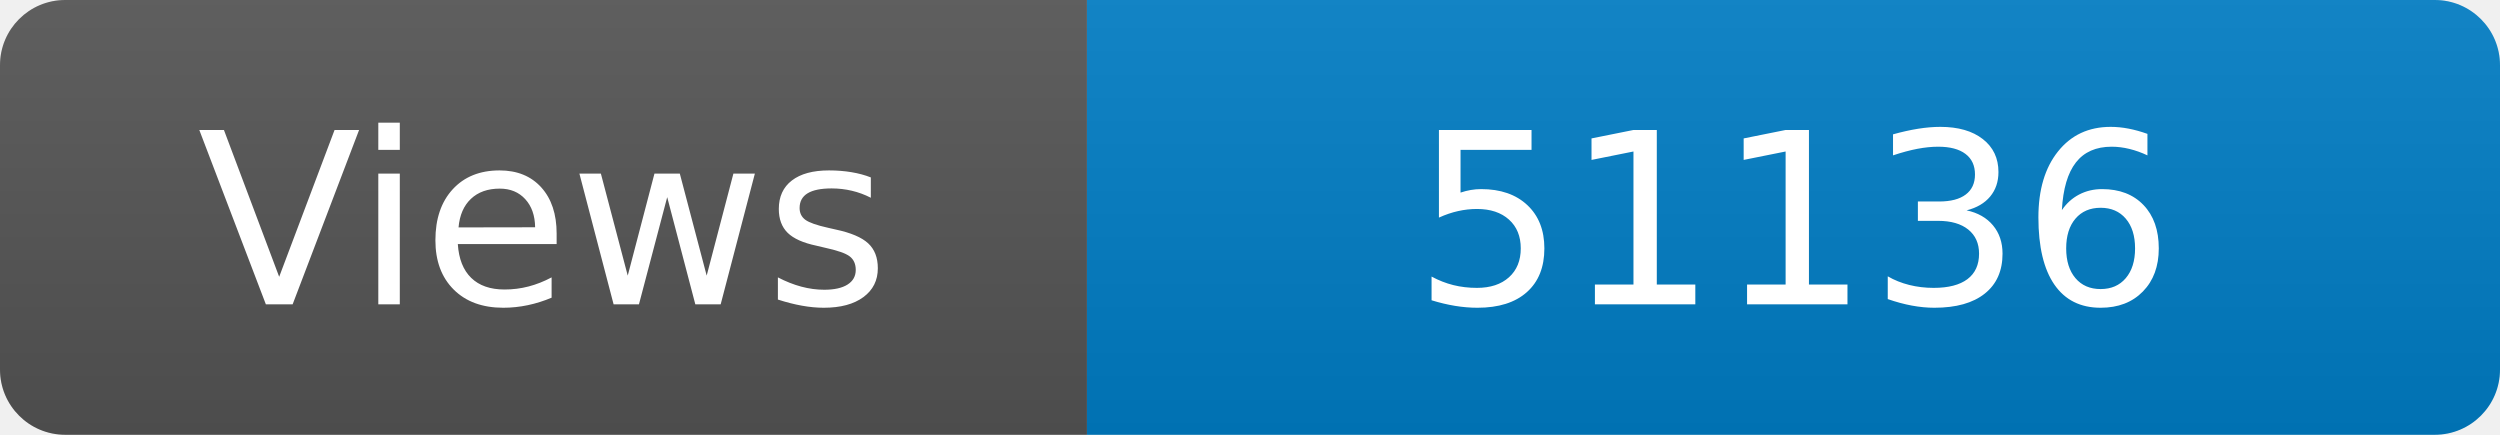
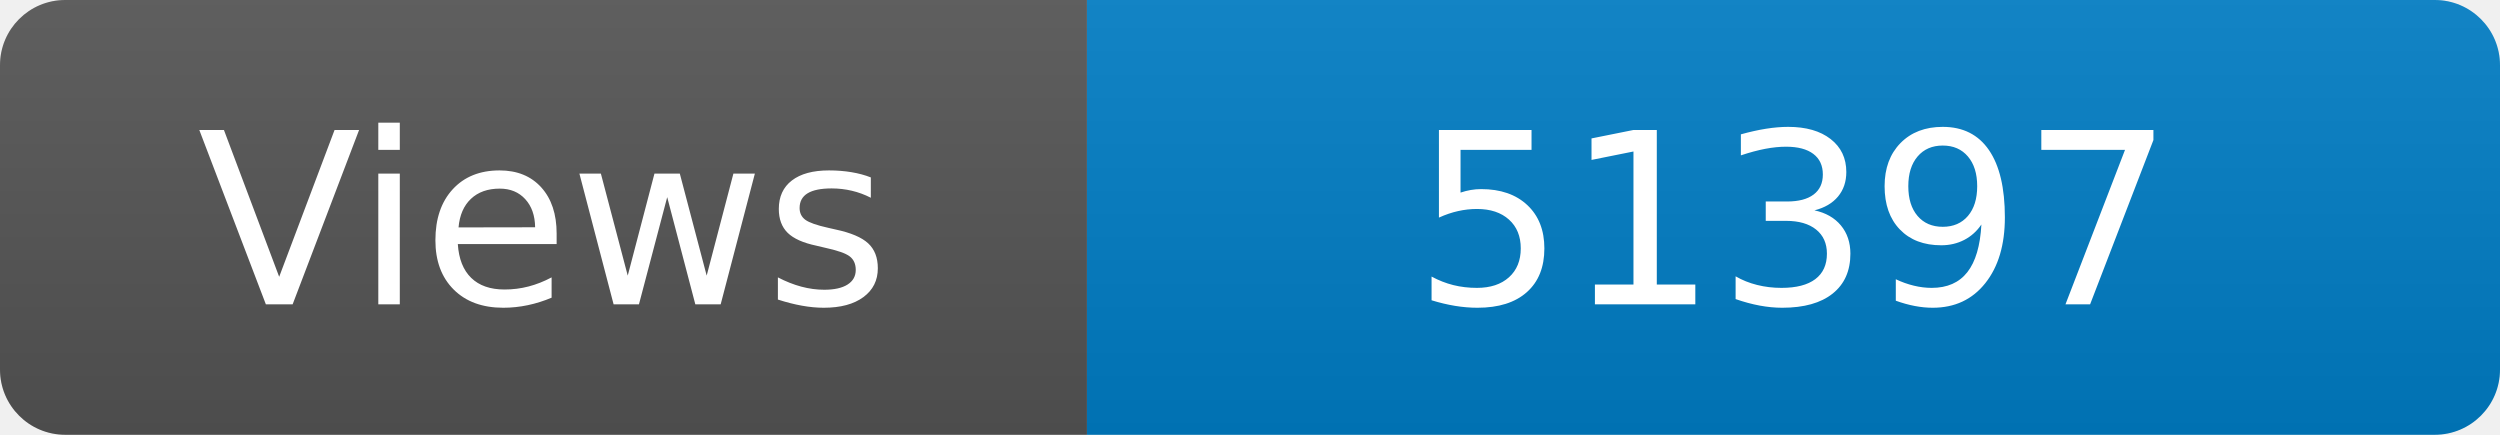
<svg xmlns="http://www.w3.org/2000/svg" width="115" height="20" role="img" aria-label="Maintained?: yes">
  <linearGradient id="s" x2="0" y2="100%">
    <stop offset="0" stop-color="#bbb" stop-opacity=".1" />
    <stop offset="1" stop-opacity=".1" />
  </linearGradient>
  <clipPath id="r">
    <rect width="115" height="20" rx="3" fill="#fff" />
  </clipPath>
  <g clip-path="url(#r)">
    <rect width="50" height="20" fill="#555" />
    <rect x="50" width="160" height="20" fill="#007ec6" />
    <rect width="115" height="20" fill="url(#s)" />
  </g>
  <g fill="#fff" text-anchor="middle" font-family="Verdana,Geneva,DejaVu Sans,sans-serif" font-size="110">
    <text x="250" y="140" transform="scale(.1)" fill="#fff">Views</text>
-     <text x="825" y="140" transform="scale(.1)" fill="#fff">51136</text>
+     <text x="825" y="140" transform="scale(.1)" fill="#fff">51397</text>
  </g>
</svg>
